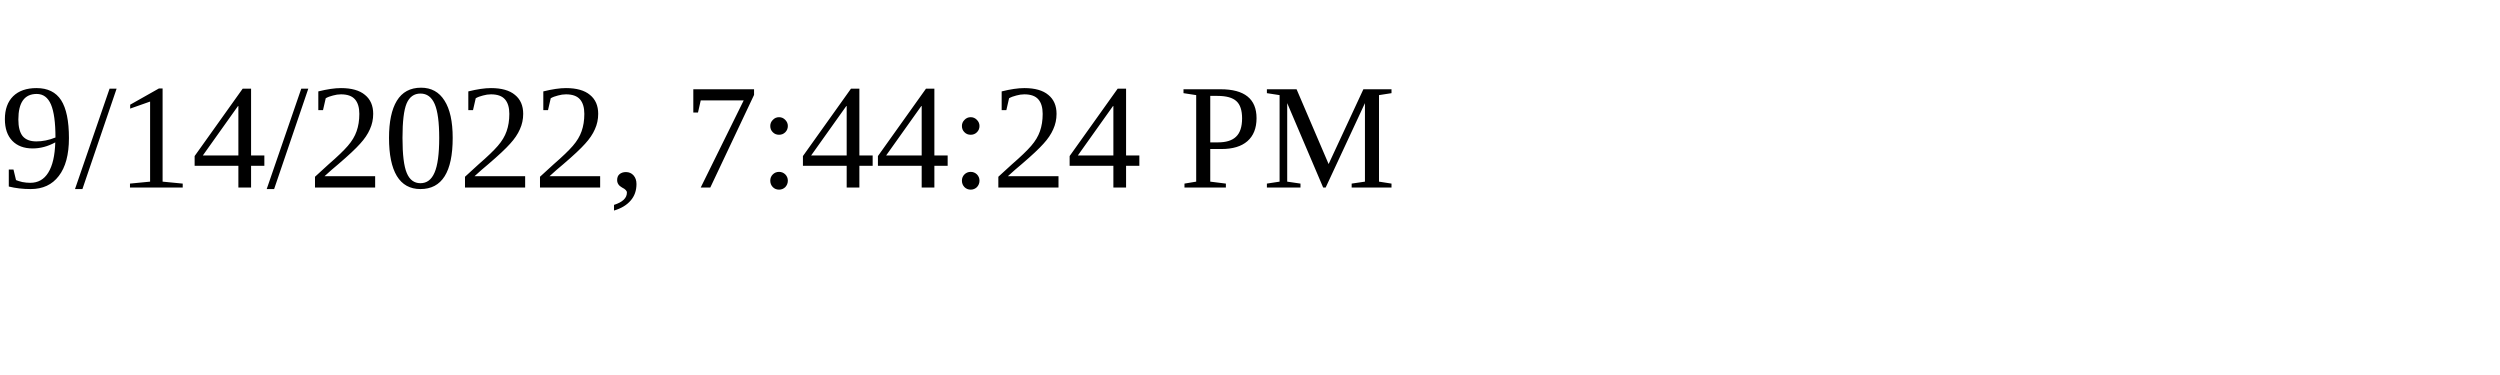
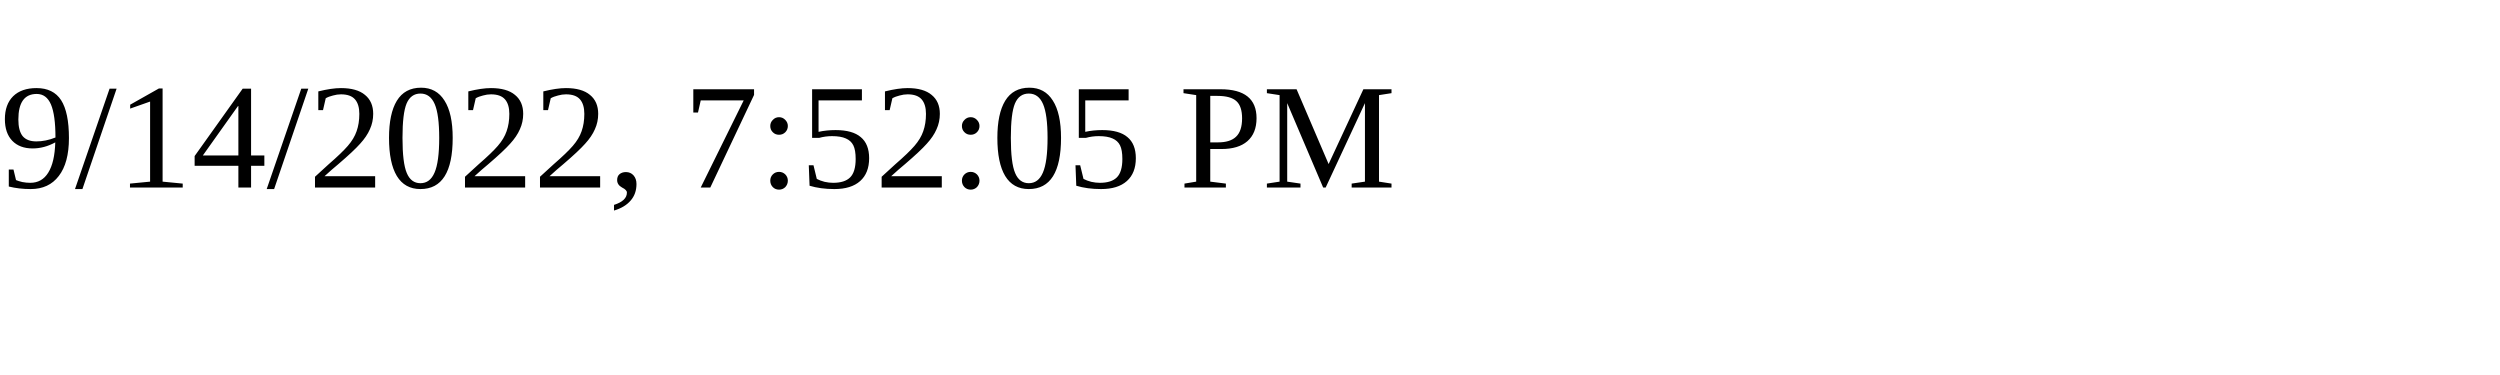
<svg xmlns="http://www.w3.org/2000/svg" height="30" width="200">
-   <text x="0" y="15">9/14/2022, 7:44:24 PM</text>
+   <text x="0" y="15">9/14/2022, 7:52:05 PM</text>
</svg>
